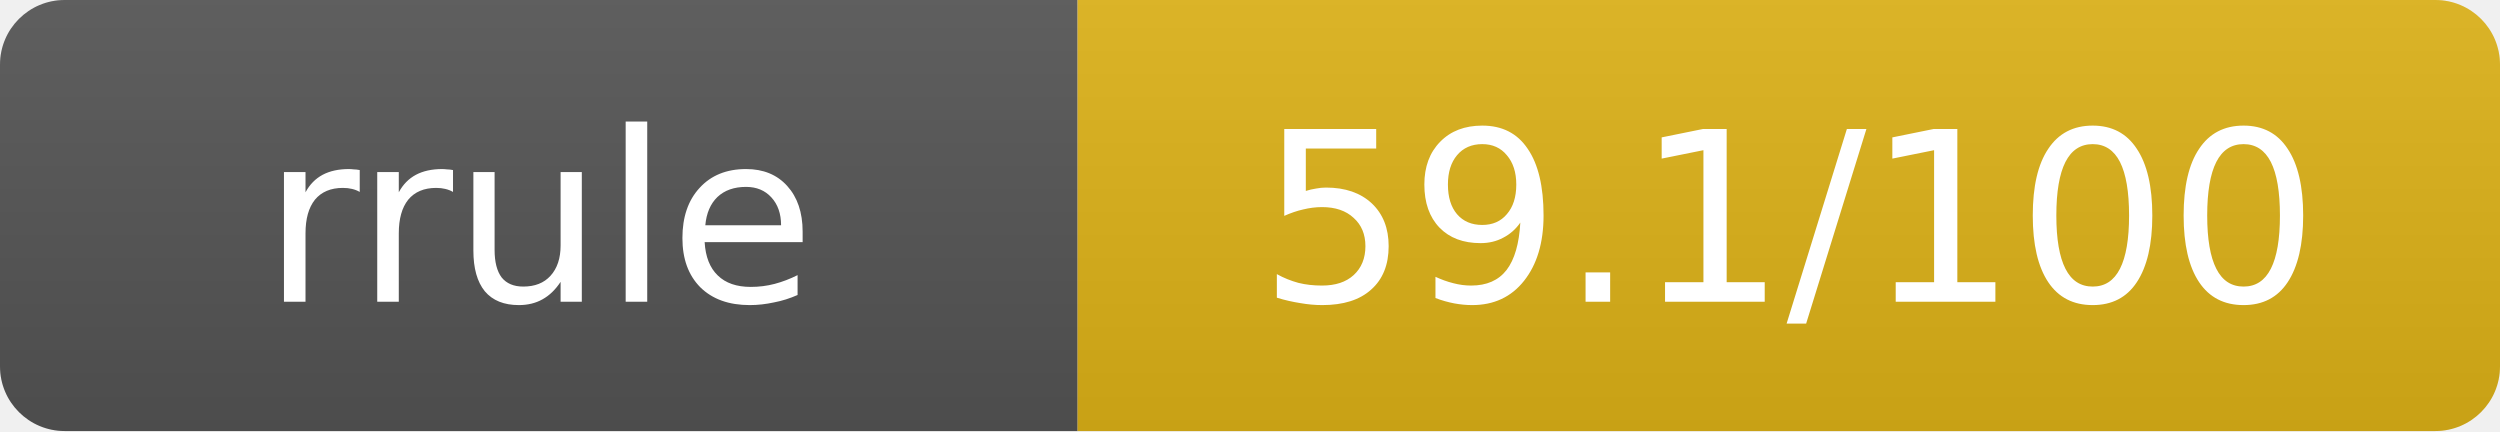
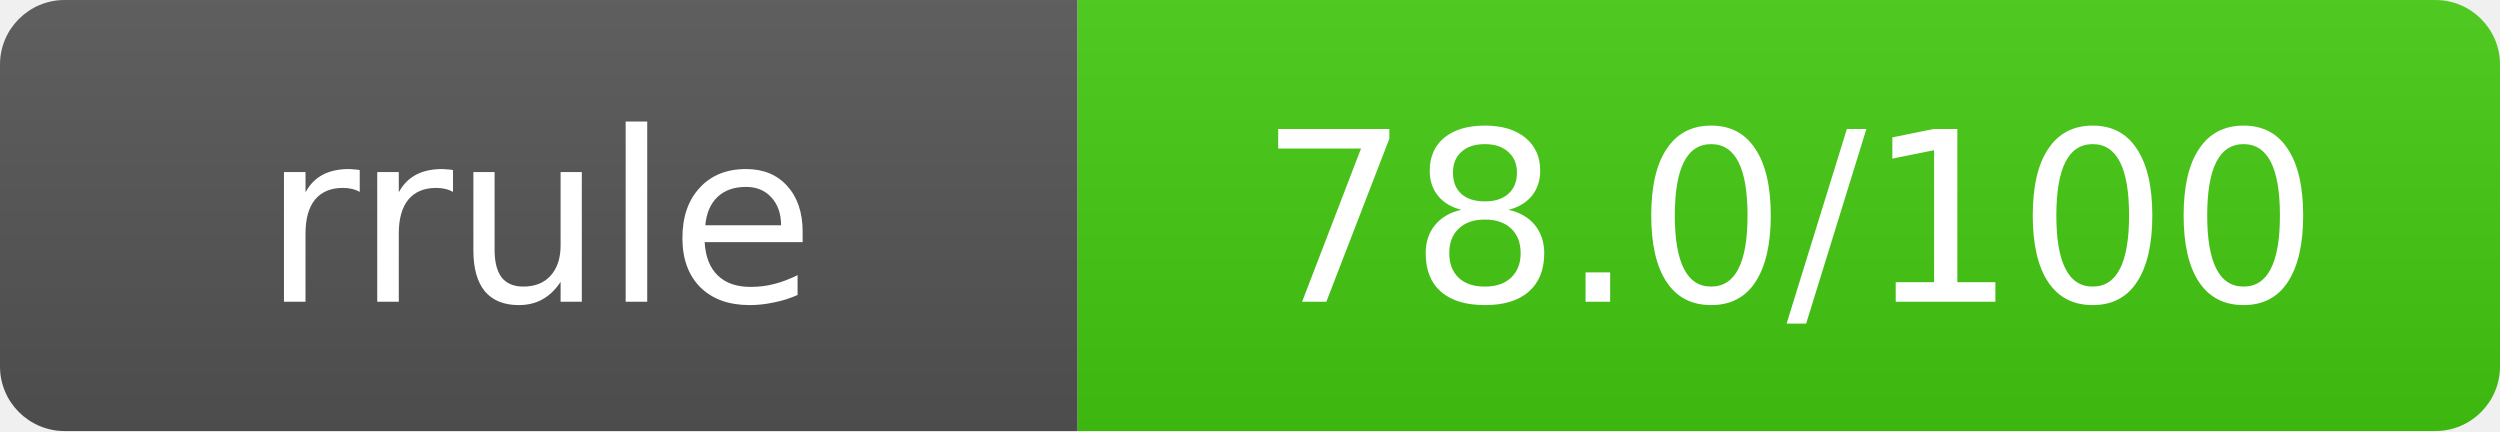
- <svg xmlns="http://www.w3.org/2000/svg" width="116" height="20" role="img" aria-label="rrule: 59.1/100">
+ <svg xmlns="http://www.w3.org/2000/svg" width="116" height="20" role="img" aria-label="rrule: 78.0/100">
  <linearGradient id="s" x2="0" y2="100%">
    <stop offset="0" stop-color="#bbb" stop-opacity=".1" />
    <stop offset="1" stop-opacity=".1" />
  </linearGradient>
  <clipPath id="r">
    <rect width="116" height="20" rx="3" fill="#fff" />
  </clipPath>
  <g clip-path="url(#r)">
    <rect width="50" height="20" fill="#555" />
-     <rect x="50" width="66" height="20" fill="#dfb317" />
+     <rect x="50" width="66" height="20" fill="#44cc11" />
    <rect width="116" height="20" fill="url(#s)" />
  </g>
  <g fill="#fff" text-anchor="middle" font-family="Verdana,Geneva,DejaVu Sans,sans-serif" text-rendering="geometricPrecision" font-size="11">
    <text x="25" y="14">rrule</text>
-     <text x="83" y="14">59.1/100</text>
+     <text x="83" y="14">78.0/100</text>
  </g>
</svg>
